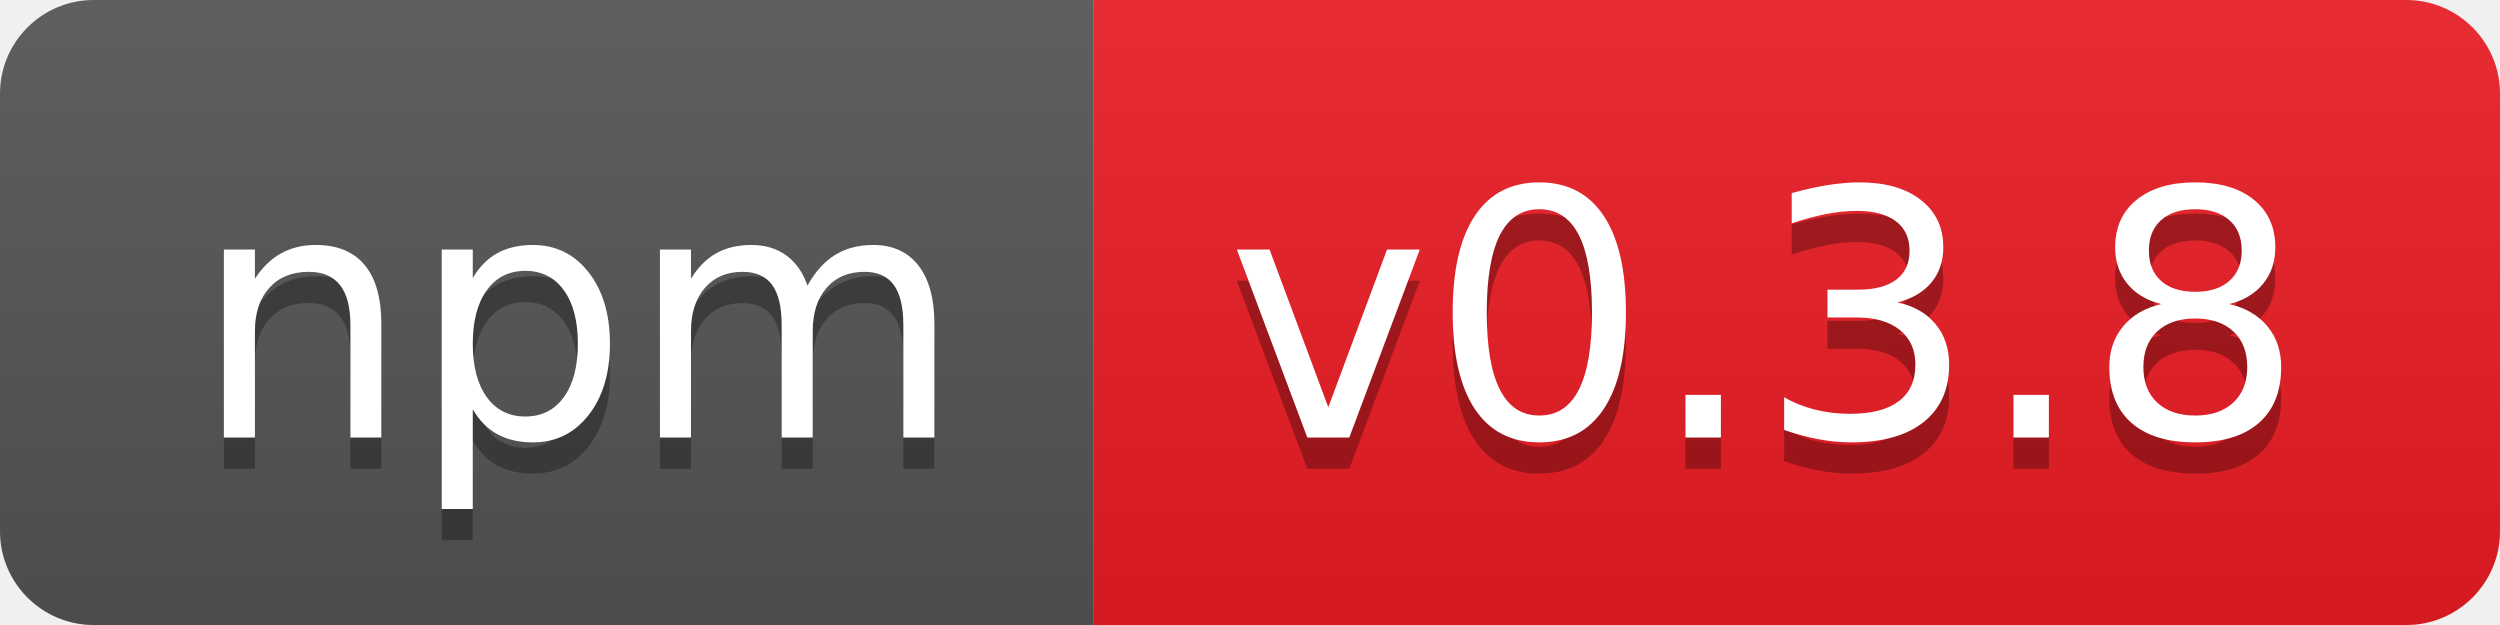
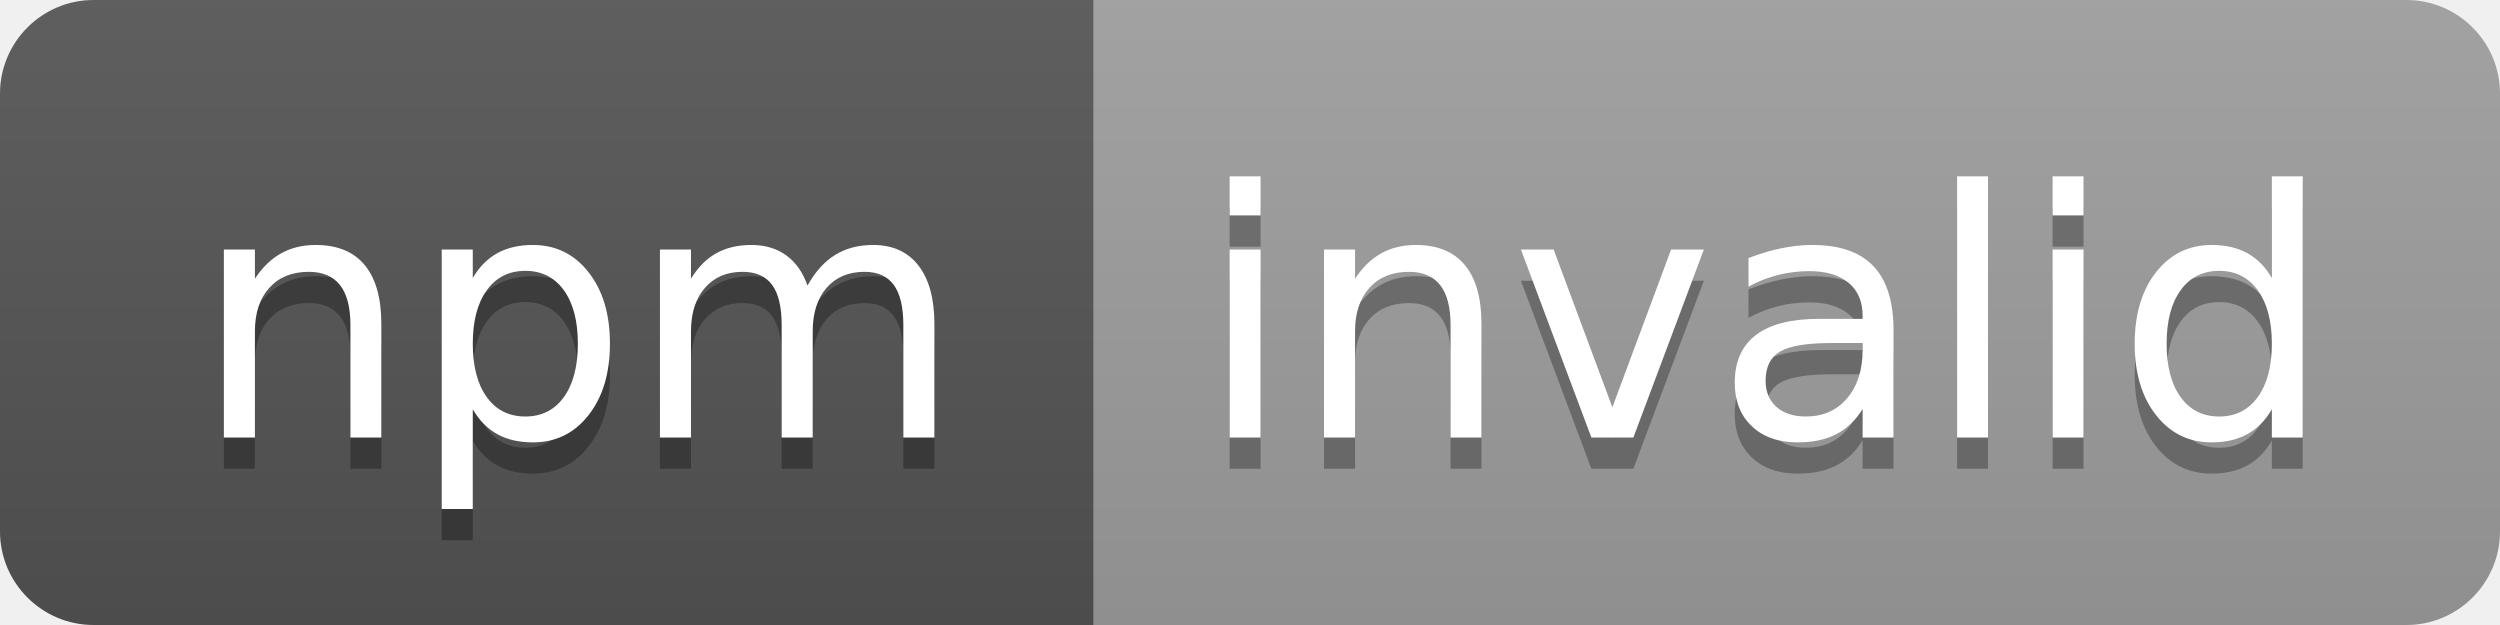
- <svg xmlns="http://www.w3.org/2000/svg" width="80" height="20" role="img" aria-label="npm: v0.3.8">
+ <svg xmlns="http://www.w3.org/2000/svg" width="80" height="20" role="img" aria-label="npm: invalid">
  <linearGradient id="s" x2="0" y2="100%">
    <stop offset="0" stop-color="#bbb" stop-opacity=".1" />
    <stop offset="1" stop-opacity=".1" />
  </linearGradient>
  <clipPath id="r">
    <rect width="80" height="20" rx="3" fill="#fff" />
  </clipPath>
  <g clip-path="url(#r)">
    <rect width="35" height="20" fill="#555" />
-     <rect x="35" width="45" height="20" fill="#ed1c24" />
+     <rect x="35" width="45" height="20" fill="#9f9f9f" />
    <rect width="80" height="20" fill="url(#s)" />
  </g>
  <g fill="#fff" text-anchor="middle" font-family="Verdana,Geneva,DejaVu Sans,sans-serif" text-rendering="geometricPrecision" font-size="110">
    <text aria-hidden="true" x="185" y="150" fill="#010101" fill-opacity=".3" transform="scale(.1)" textLength="250">npm</text>
    <text x="185" y="140" transform="scale(.1)" fill="#fff" textLength="250">npm</text>
-     <text aria-hidden="true" x="565" y="150" fill="#010101" fill-opacity=".3" transform="scale(.1)" textLength="350">v0.3.8</text>
-     <text x="565" y="140" transform="scale(.1)" fill="#fff" textLength="350">v0.3.8</text>
+     <text aria-hidden="true" x="565" y="150" fill="#010101" fill-opacity=".3" transform="scale(.1)" textLength="350">invalid</text>
+     <text x="565" y="140" transform="scale(.1)" fill="#fff" textLength="350">invalid</text>
  </g>
</svg>
